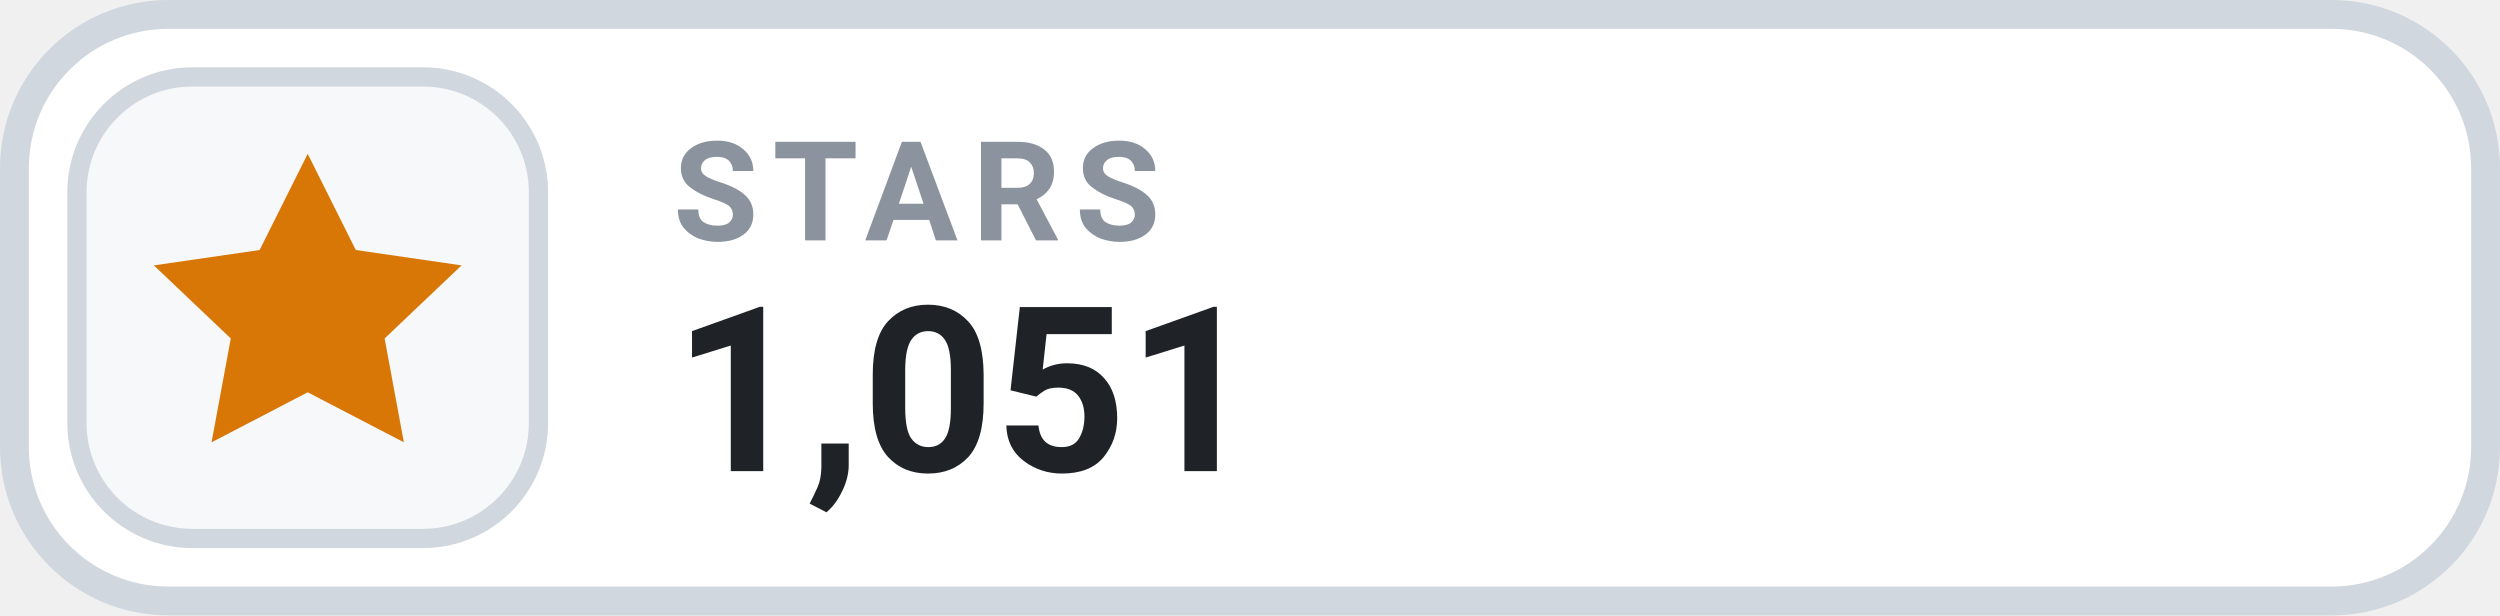
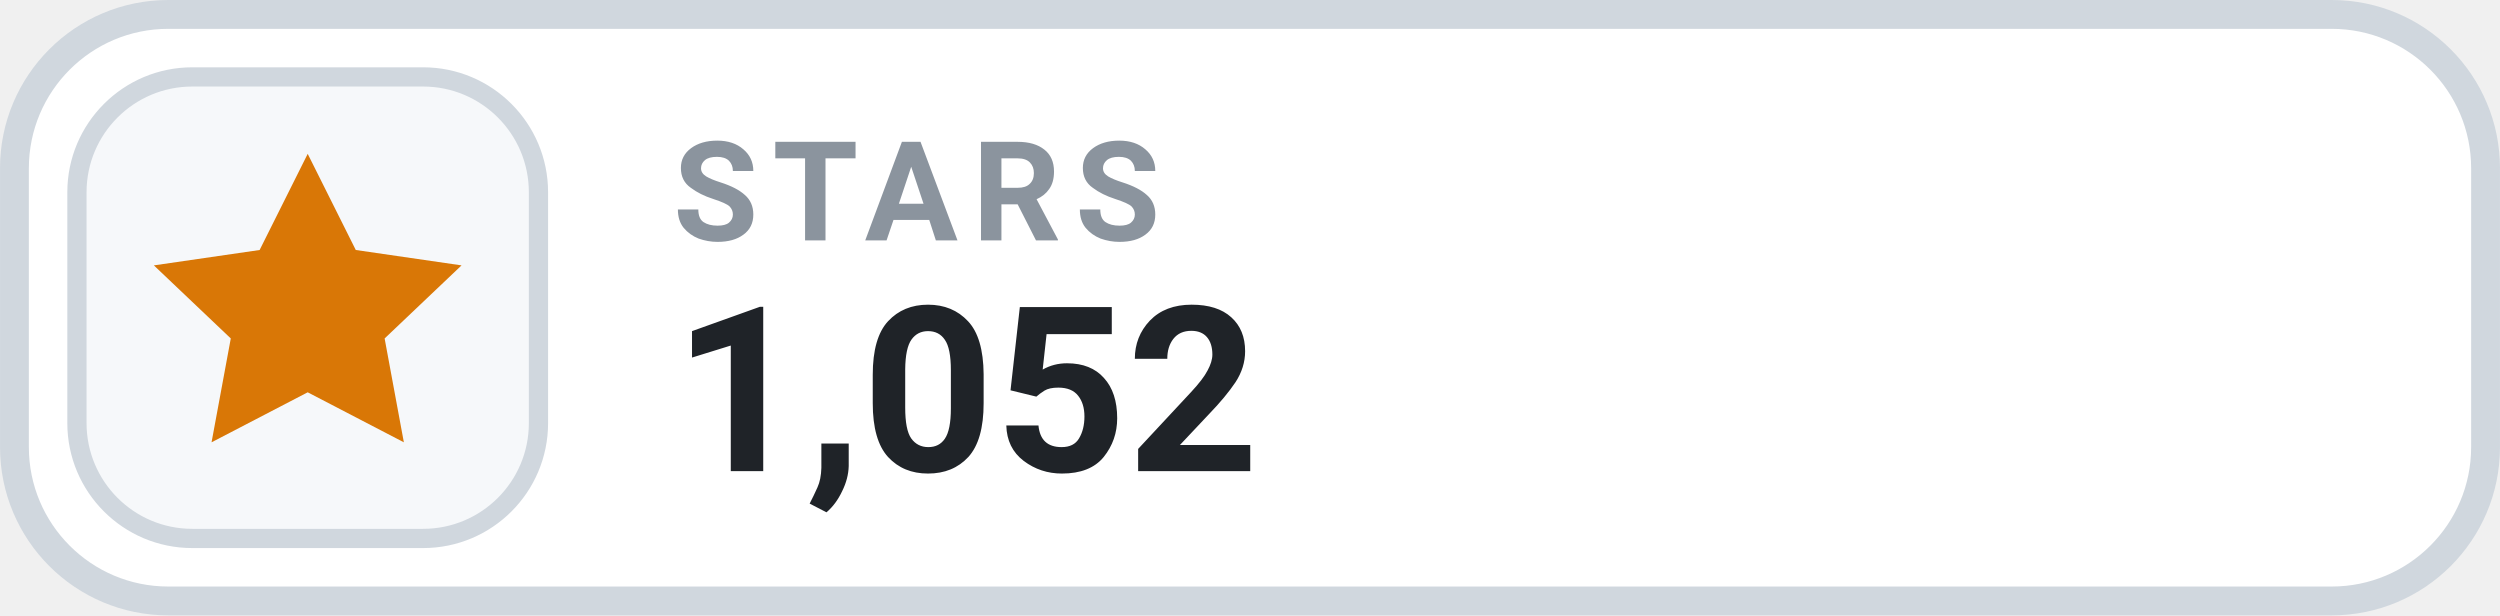
- <svg xmlns="http://www.w3.org/2000/svg" width="126" height="31.015" viewBox="0 0 130 32" role="img" aria-label="STARS 1,051">
+ <svg xmlns="http://www.w3.org/2000/svg" width="126" height="31.015" viewBox="0 0 130 32" role="img" aria-label="STARS 1,052">
  <rect x=".75" y=".75" width="128.5" height="30.5" rx="8" fill="#FFFFFF" stroke="#D0D7DE" stroke-width="1.5" />
  <rect x="4" y="4" width="24" height="24" rx="6" fill="#F6F8FA" stroke="#D0D7DE" stroke-width="1" />
  <g transform="translate(16 16)" style="color:#D97706;">
    <path d="M0 -8 l2.5 5 5.5 .8 -4 3.8 1 5.4 -5 -2.6 -5 2.6 1 -5.4 -4 -3.8 5.5 -.8 Z" fill="currentColor" />
  </g>
  <text x="35" y="12.5" fill="#8B949E" font-family="-apple-system,BlinkMacSystemFont,'Segoe UI',Roboto,Helvetica,Arial,sans-serif" font-size="7.2" font-weight="700" letter-spacing=".75">STARS</text>
-   <text x="35" y="24.5" fill="#1F2328" font-family="-apple-system,BlinkMacSystemFont,'Segoe UI',Roboto,Helvetica,Arial,sans-serif" font-size="12" font-weight="700">1,051</text>
+   <text x="35" y="24.5" fill="#1F2328" font-family="-apple-system,BlinkMacSystemFont,'Segoe UI',Roboto,Helvetica,Arial,sans-serif" font-size="12" font-weight="700">1,052</text>
</svg>
